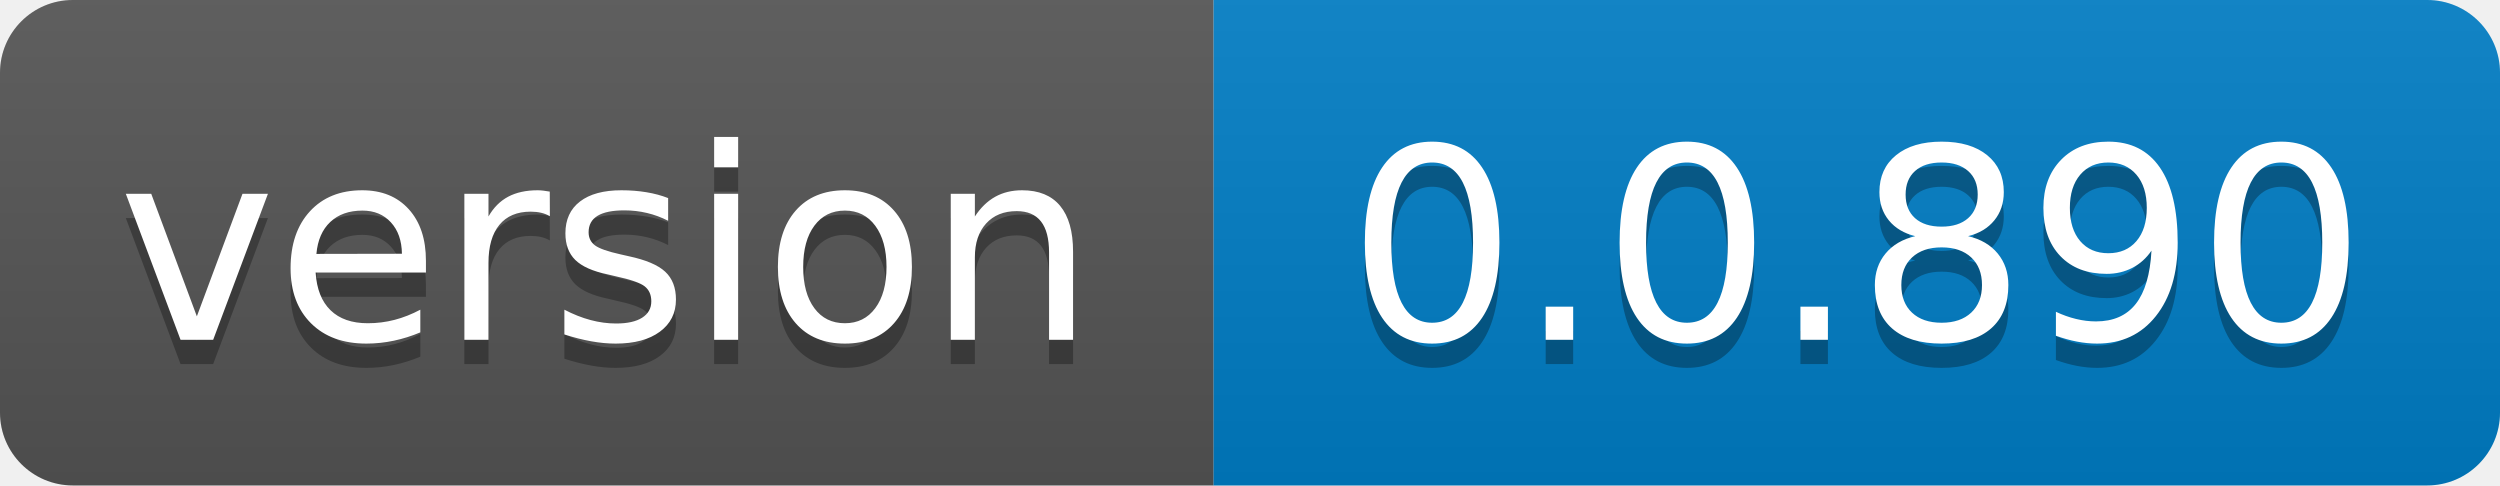
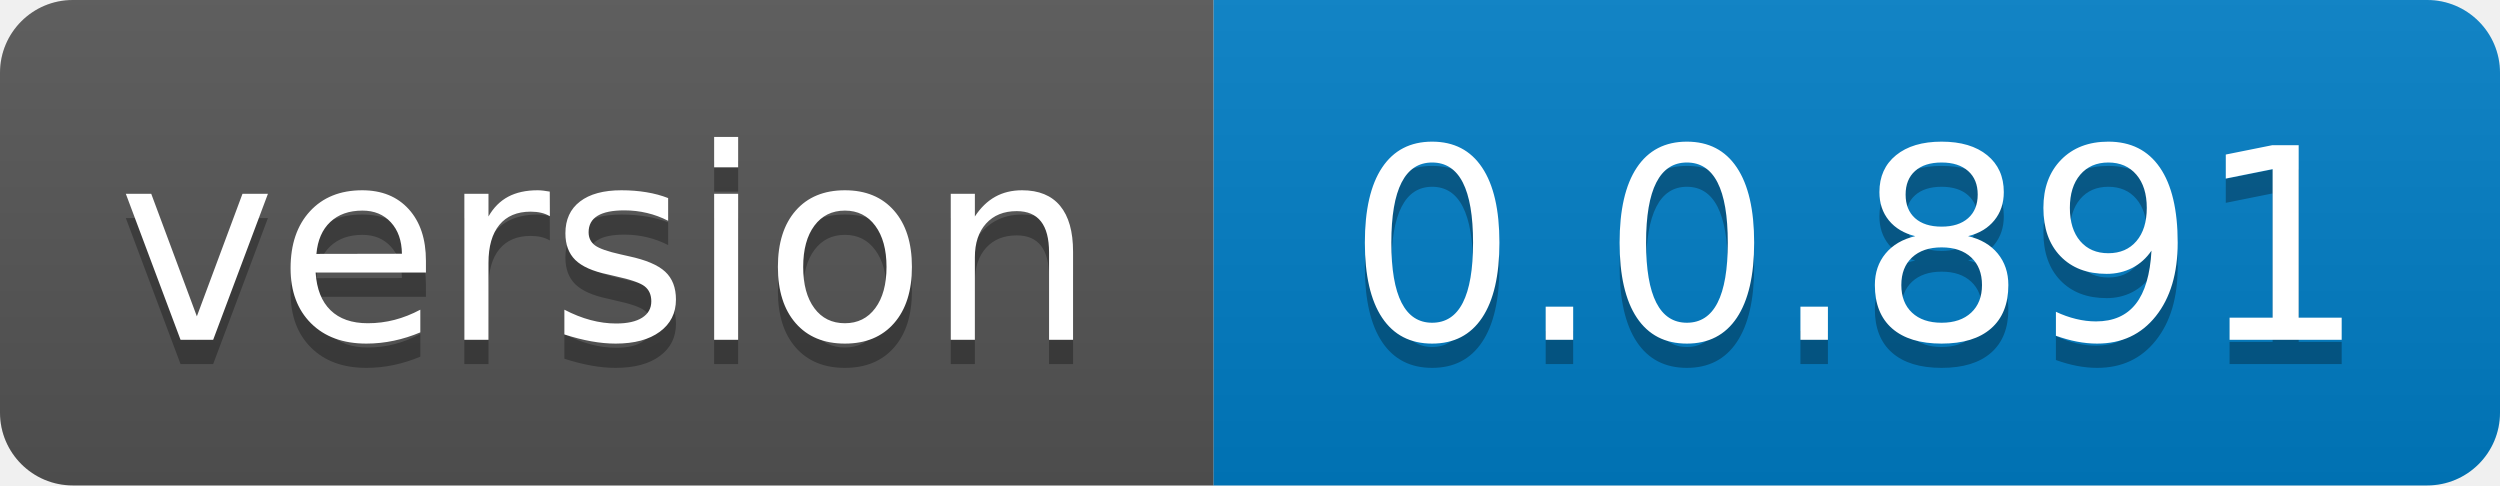
- <svg xmlns="http://www.w3.org/2000/svg" width="103" height="20" role="img" aria-label="version: 0.0.890">
+ <svg xmlns="http://www.w3.org/2000/svg" width="103" height="20" role="img" aria-label="version: 0.0.891">
  <linearGradient id="s" x2="0" y2="100%">
    <stop offset="0" stop-color="#bbb" stop-opacity=".1" />
    <stop offset="1" stop-opacity=".1" />
  </linearGradient>
  <clipPath id="r">
    <rect width="103" height="20" rx="3" fill="#fff" />
  </clipPath>
  <g clip-path="url(#r)">
    <rect width="50" height="20" fill="#555" />
    <rect x="50" width="53" height="20" fill="#007ec6" />
    <rect width="103" height="20" fill="url(#s)" />
  </g>
  <g fill="#fff" text-anchor="middle" font-family="Verdana,Geneva,DejaVu Sans,sans-serif" text-rendering="geometricPrecision" font-size="110">
    <text aria-hidden="true" x="250.0" transform="scale(.1)" textLength="400" y="150" fill="#010101" fill-opacity=".3">version</text>
    <text x="250.0" transform="scale(.1)" textLength="400" y="140" fill="#fff">version</text>
-     <text aria-hidden="true" x="765.0" transform="scale(.1)" textLength="430" y="150" fill="#010101" fill-opacity=".3">0.0.890</text>
-     <text x="765.0" transform="scale(.1)" textLength="430" y="140" fill="#fff">0.0.890</text>
+     <text aria-hidden="true" x="765.0" transform="scale(.1)" textLength="430" y="150" fill="#010101" fill-opacity=".3">0.0.891</text>
+     <text x="765.0" transform="scale(.1)" textLength="430" y="140" fill="#fff">0.0.891</text>
  </g>
</svg>
